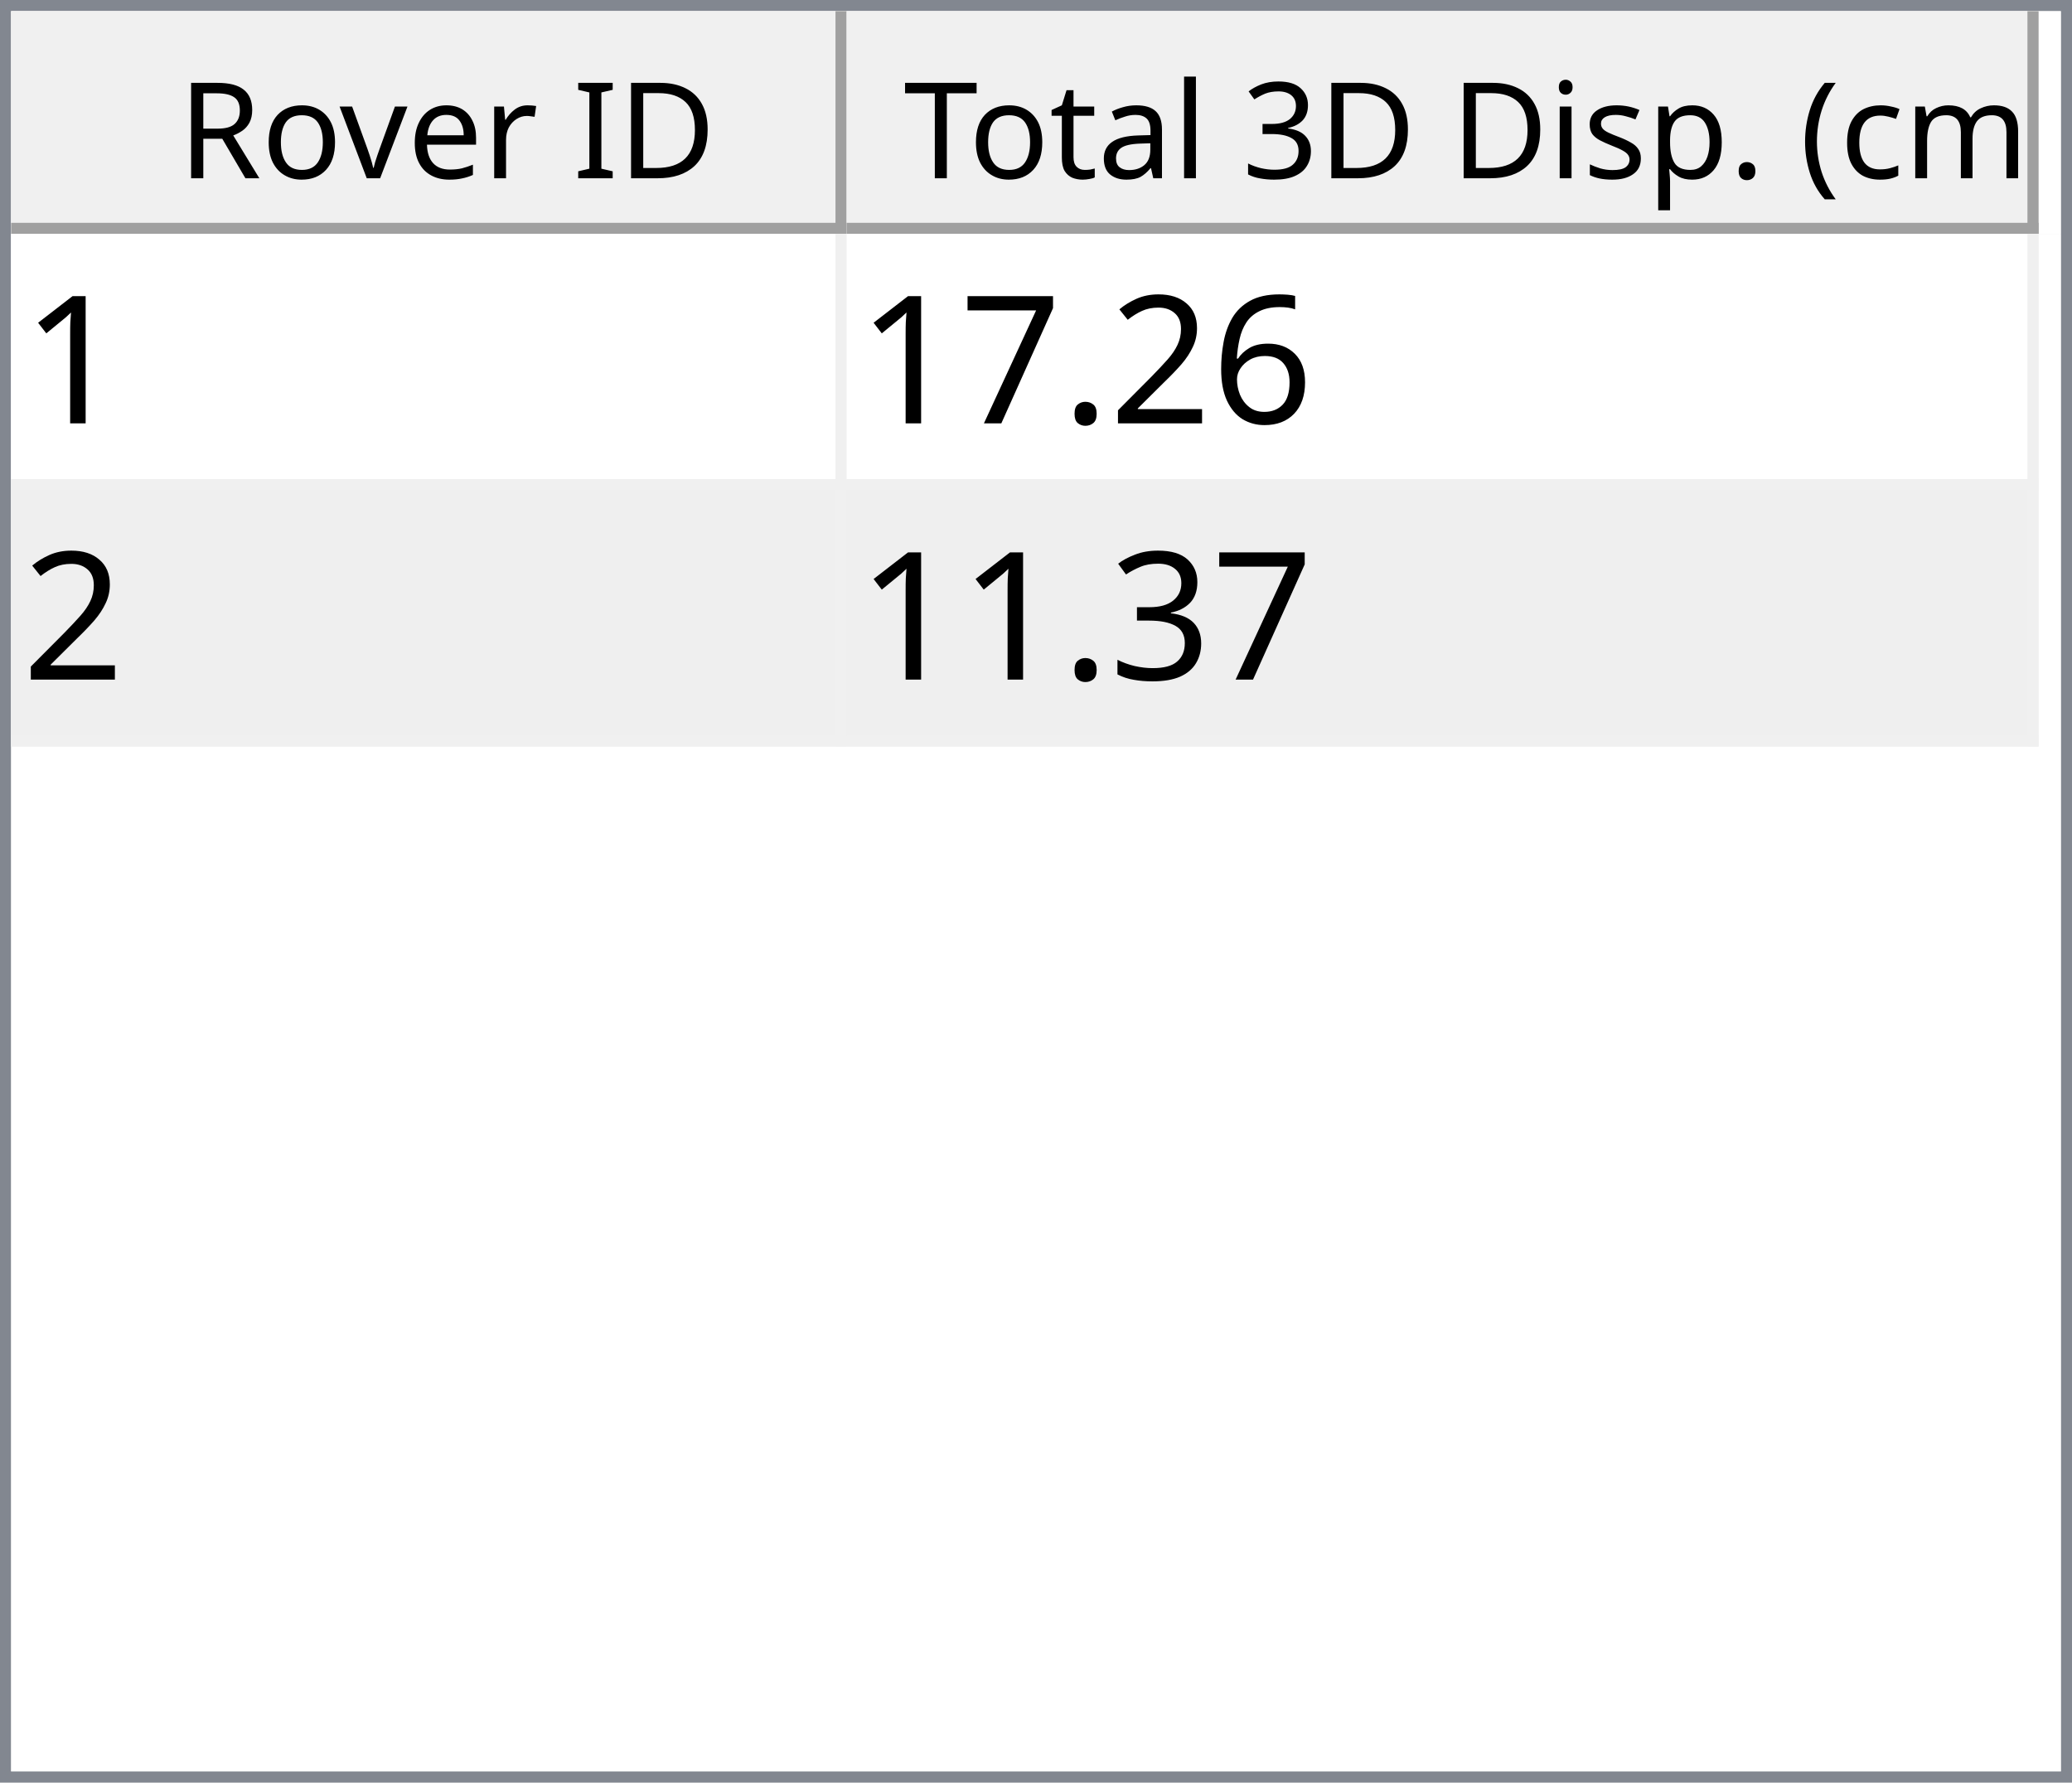
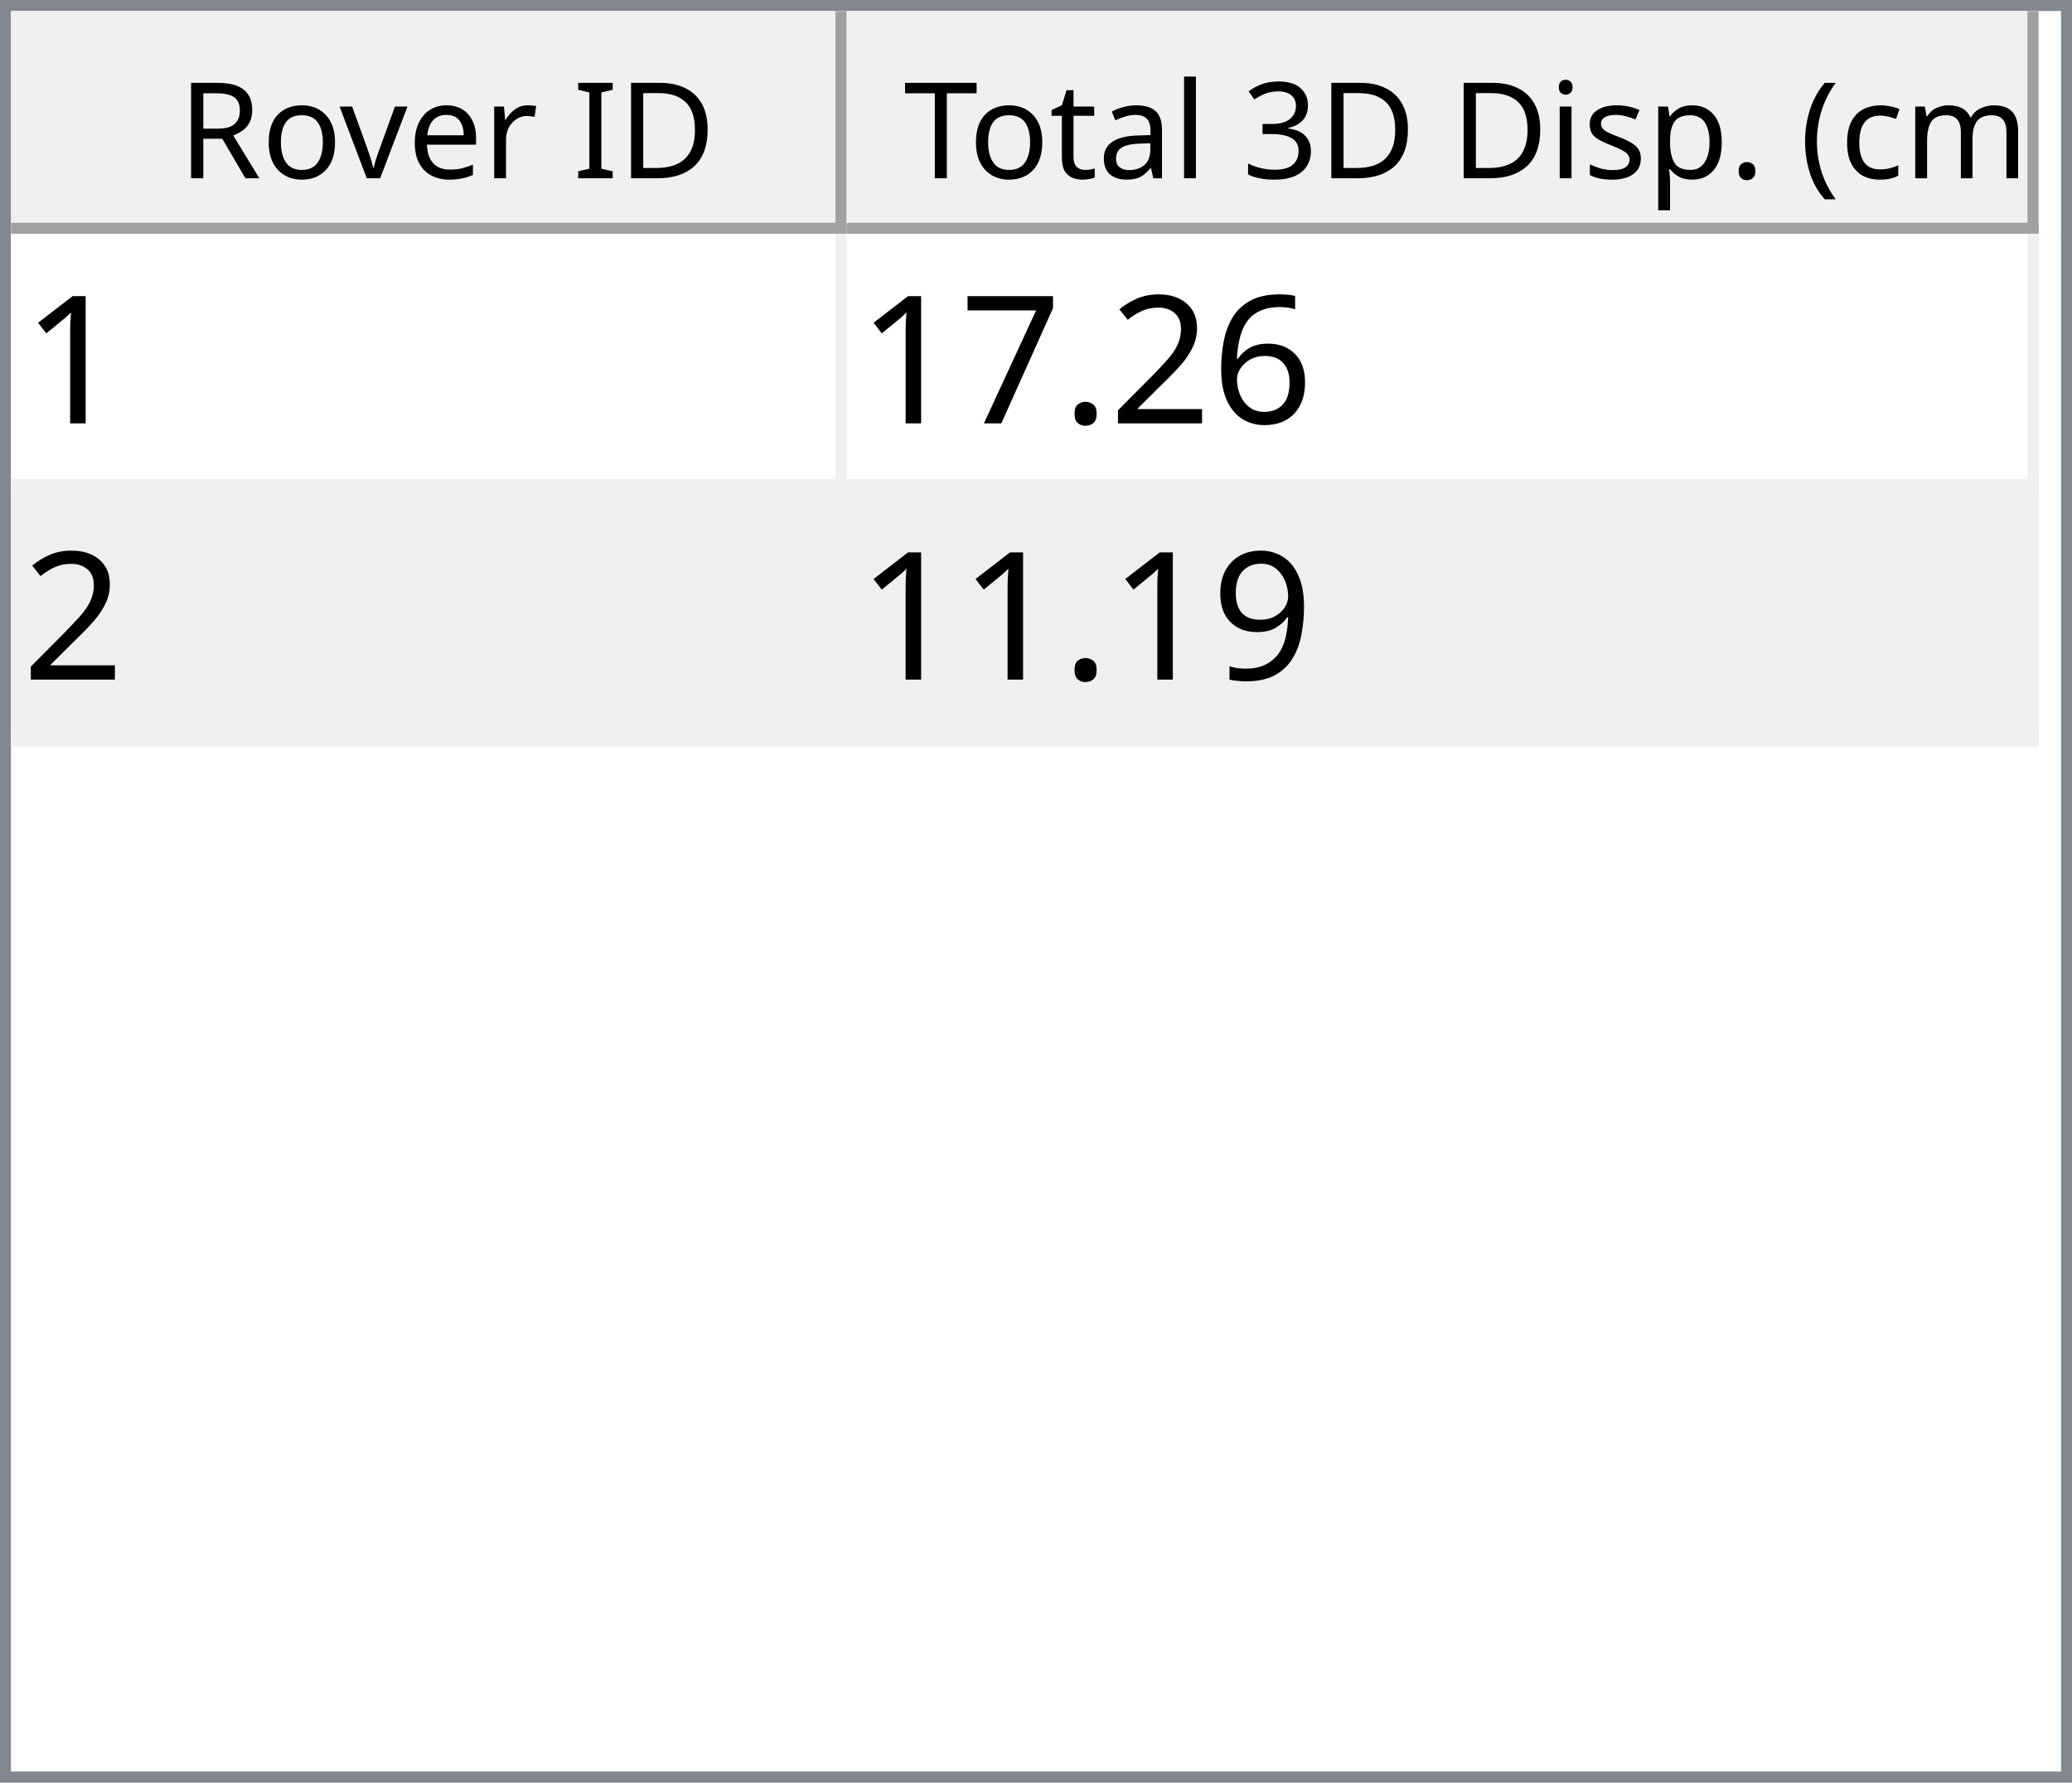
<svg xmlns="http://www.w3.org/2000/svg" style="fill-opacity:1; color-rendering:auto; color-interpolation:auto; text-rendering:auto; stroke:black; stroke-linecap:square; stroke-miterlimit:10; shape-rendering:auto; stroke-opacity:1; fill:black; stroke-dasharray:none; font-weight:normal; stroke-width:1; font-family:'Dialog'; font-style:normal; stroke-linejoin:miter; font-size:12px; stroke-dashoffset:0; image-rendering:auto;" width="186" height="160">
  <defs id="genericDefs" />
  <g>
    <defs id="defs1">
      <clipPath clipPathUnits="userSpaceOnUse" id="clipPath1">
        <path d="M0 0 L186 0 L186 160 L0 160 L0 0 Z" />
      </clipPath>
      <clipPath clipPathUnits="userSpaceOnUse" id="clipPath2">
        <path d="M0 0 L0 160 L186 160 L186 0 Z" />
      </clipPath>
      <clipPath clipPathUnits="userSpaceOnUse" id="clipPath3">
        <path d="M0 0 L0 20 L184 20 L184 0 Z" />
      </clipPath>
      <clipPath clipPathUnits="userSpaceOnUse" id="clipPath4">
        <path d="M0 0 L0 20 L75 20 L75 0 Z" />
      </clipPath>
      <clipPath clipPathUnits="userSpaceOnUse" id="clipPath5">
        <path d="M1 1 L1 19 L74 19 L74 1 Z" />
      </clipPath>
      <clipPath clipPathUnits="userSpaceOnUse" id="clipPath6">
        <path d="M0 0 L0 18 L73 18 L73 0 Z" />
      </clipPath>
      <clipPath clipPathUnits="userSpaceOnUse" id="clipPath7">
        <path d="M-0.5 -0.5 L-0.5 19.5 L74.5 19.5 L74.5 -0.5 Z" />
      </clipPath>
      <clipPath clipPathUnits="userSpaceOnUse" id="clipPath8">
        <path d="M0 0 L0 20 L107 20 L107 0 Z" />
      </clipPath>
      <clipPath clipPathUnits="userSpaceOnUse" id="clipPath9">
        <path d="M1 1 L1 19 L106 19 L106 1 Z" />
      </clipPath>
      <clipPath clipPathUnits="userSpaceOnUse" id="clipPath10">
        <path d="M0 0 L0 18 L105 18 L105 0 Z" />
      </clipPath>
      <clipPath clipPathUnits="userSpaceOnUse" id="clipPath11">
        <path d="M-0.5 -0.5 L-0.5 19.5 L106.5 19.5 L106.5 -0.5 Z" />
      </clipPath>
      <clipPath clipPathUnits="userSpaceOnUse" id="clipPath12">
        <path d="M0 0 L0 138 L184 138 L184 0 Z" />
      </clipPath>
      <clipPath clipPathUnits="userSpaceOnUse" id="clipPath13">
        <path d="M0 0 L0 46 L182 46 L182 0 Z" />
      </clipPath>
      <clipPath clipPathUnits="userSpaceOnUse" id="clipPath14">
        <path d="M-0.5 -0.5 L-0.5 45.5 L181.5 45.5 L181.5 -0.5 Z" />
      </clipPath>
      <clipPath clipPathUnits="userSpaceOnUse" id="clipPath15">
        <path d="M0 0 L0 22 L74 22 L74 0 Z" />
      </clipPath>
      <clipPath clipPathUnits="userSpaceOnUse" id="clipPath16">
        <path d="M0 0 L0 22 L106 22 L106 0 Z" />
      </clipPath>
      <font horiz-adv-x="64.551" id="font1">
        <font-face ascent="107.91" descent="25.098" units-per-em="100" style="font-style:normal; font-family:Segoe UI; font-weight:normal;" />
        <missing-glyph horiz-adv-x="64.551" d="M8.109 0 L8.109 68.266 L56.453 68.266 L56.453 0 L8.109 0 ZM15.328 7.234 L49.219 7.234 L49.219 61.031 L15.328 61.031 L15.328 7.234 Z" />
        <glyph unicode="D" horiz-adv-x="70.117" d="M9.188 0 L9.188 70.016 L28.516 70.016 Q65.531 70.016 65.531 35.891 Q65.531 19.672 55.25 9.836 Q44.969 0 27.734 0 L9.188 0 ZM17.391 62.594 L17.391 7.422 L27.828 7.422 Q41.609 7.422 49.273 14.797 Q56.938 22.172 56.938 35.688 Q56.938 62.594 28.328 62.594 L17.391 62.594 Z" />
        <glyph unicode="I" horiz-adv-x="26.611" d="M17.391 0 L9.188 0 L9.188 70.016 L17.391 70.016 L17.391 0 Z" />
        <glyph unicode=" " horiz-adv-x="27.393" d="" />
        <glyph unicode="r" horiz-adv-x="34.766" d="M34.188 41.891 Q32.078 43.5 28.125 43.5 Q23 43.5 19.555 38.672 Q16.109 33.844 16.109 25.484 L16.109 0 L8.109 0 L8.109 50 L16.109 50 L16.109 39.703 L16.312 39.703 Q18.016 44.969 21.531 47.922 Q25.047 50.875 29.391 50.875 Q32.516 50.875 34.188 50.203 L34.188 41.891 Z" />
        <glyph unicode="e" horiz-adv-x="52.295" d="M48.297 23 L12.984 23 Q13.188 14.656 17.484 10.109 Q21.781 5.562 29.297 5.562 Q37.75 5.562 44.828 11.141 L44.828 3.609 Q38.234 -1.172 27.391 -1.172 Q16.797 -1.172 10.742 5.641 Q4.688 12.453 4.688 24.812 Q4.688 36.469 11.305 43.82 Q17.922 51.172 27.734 51.172 Q37.547 51.172 42.922 44.828 Q48.297 38.484 48.297 27.203 L48.297 23 ZM40.094 29.781 Q40.047 36.719 36.75 40.578 Q33.453 44.438 27.594 44.438 Q21.922 44.438 17.969 40.383 Q14.016 36.328 13.094 29.781 L40.094 29.781 Z" />
        <glyph unicode="v" horiz-adv-x="47.9" d="M47.406 50 L27.484 0 L19.625 0 L0.688 50 L9.469 50 L22.172 13.672 Q23.578 9.672 23.922 6.688 L24.125 6.688 Q24.609 10.453 25.688 13.484 L38.969 50 L47.406 50 Z" />
        <glyph unicode="o" horiz-adv-x="58.594" d="M29 -1.172 Q17.922 -1.172 11.305 5.836 Q4.688 12.844 4.688 24.422 Q4.688 37.016 11.57 44.094 Q18.453 51.172 30.172 51.172 Q41.359 51.172 47.633 44.289 Q53.906 37.406 53.906 25.203 Q53.906 13.234 47.141 6.031 Q40.375 -1.172 29 -1.172 ZM29.594 44.438 Q21.875 44.438 17.383 39.188 Q12.891 33.938 12.891 24.703 Q12.891 15.828 17.43 10.695 Q21.969 5.562 29.594 5.562 Q37.359 5.562 41.531 10.594 Q45.703 15.625 45.703 24.906 Q45.703 34.281 41.531 39.359 Q37.359 44.438 29.594 44.438 Z" />
        <glyph unicode="R" horiz-adv-x="59.814" d="M59.375 0 L49.609 0 L37.891 19.625 Q36.281 22.359 34.766 24.289 Q33.25 26.219 31.664 27.438 Q30.078 28.656 28.25 29.219 Q26.422 29.781 24.125 29.781 L17.391 29.781 L17.391 0 L9.188 0 L9.188 70.016 L30.078 70.016 Q34.672 70.016 38.555 68.867 Q42.438 67.719 45.289 65.375 Q48.141 63.031 49.758 59.547 Q51.375 56.062 51.375 51.375 Q51.375 47.703 50.273 44.656 Q49.172 41.609 47.148 39.211 Q45.125 36.812 42.266 35.133 Q39.406 33.453 35.844 32.516 L35.844 32.328 Q37.594 31.547 38.891 30.547 Q40.188 29.547 41.359 28.18 Q42.531 26.812 43.68 25.078 Q44.828 23.344 46.234 21.047 L59.375 0 ZM17.391 62.594 L17.391 37.203 L28.516 37.203 Q31.594 37.203 34.203 38.133 Q36.812 39.062 38.719 40.797 Q40.625 42.531 41.703 45.047 Q42.781 47.562 42.781 50.688 Q42.781 56.297 39.141 59.445 Q35.5 62.594 28.609 62.594 L17.391 62.594 Z" />
        <glyph unicode=")" horiz-adv-x="30.176" d="M8.297 -15.922 L1.172 -15.922 Q16.406 2.344 16.406 26.812 Q16.406 51.469 1.078 70.016 L8.297 70.016 Q23.531 52.156 23.531 26.703 Q23.531 1.375 8.297 -15.922 Z" />
        <glyph unicode="m" horiz-adv-x="86.133" d="M79.109 0 L71.094 0 L71.094 28.719 Q71.094 37.016 68.531 40.727 Q65.969 44.438 59.906 44.438 Q54.781 44.438 51.195 39.75 Q47.609 35.062 47.609 28.516 L47.609 0 L39.594 0 L39.594 29.688 Q39.594 44.438 28.219 44.438 Q22.953 44.438 19.531 40.016 Q16.109 35.594 16.109 28.516 L16.109 0 L8.109 0 L8.109 50 L16.109 50 L16.109 42.094 L16.312 42.094 Q21.625 51.172 31.844 51.172 Q36.969 51.172 40.773 48.312 Q44.578 45.453 46 40.828 Q51.562 51.172 62.594 51.172 Q79.109 51.172 79.109 30.812 L79.109 0 Z" />
        <glyph unicode="c" horiz-adv-x="46.191" d="M42.188 2.297 Q36.422 -1.172 28.516 -1.172 Q17.828 -1.172 11.258 5.789 Q4.688 12.75 4.688 23.828 Q4.688 36.188 11.766 43.68 Q18.844 51.172 30.672 51.172 Q37.25 51.172 42.281 48.734 L42.281 40.531 Q36.719 44.438 30.375 44.438 Q22.703 44.438 17.797 38.945 Q12.891 33.453 12.891 24.516 Q12.891 15.719 17.508 10.641 Q22.125 5.562 29.891 5.562 Q36.422 5.562 42.188 9.906 L42.188 2.297 Z" />
        <glyph unicode="(" horiz-adv-x="30.176" d="M29.109 -15.922 L21.969 -15.922 Q6.844 1.375 6.844 26.703 Q6.844 52.156 21.969 70.016 L29.203 70.016 Q13.875 51.469 13.875 26.812 Q13.875 2.344 29.109 -15.922 Z" />
        <glyph unicode="." horiz-adv-x="21.68" d="M10.891 -1.078 Q8.641 -1.078 7.055 0.539 Q5.469 2.156 5.469 4.391 Q5.469 6.641 7.055 8.273 Q8.641 9.906 10.891 9.906 Q13.188 9.906 14.797 8.273 Q16.406 6.641 16.406 4.391 Q16.406 2.156 14.797 0.539 Q13.188 -1.078 10.891 -1.078 Z" />
        <glyph unicode="p" horiz-adv-x="58.789" d="M16.312 7.234 L16.109 7.234 L16.109 -23 L8.109 -23 L8.109 50 L16.109 50 L16.109 41.219 L16.312 41.219 Q22.219 51.172 33.594 51.172 Q43.266 51.172 48.688 44.461 Q54.109 37.75 54.109 26.469 Q54.109 13.922 48 6.375 Q41.891 -1.172 31.297 -1.172 Q21.578 -1.172 16.312 7.234 ZM16.109 27.391 L16.109 20.406 Q16.109 14.203 20.141 9.883 Q24.172 5.562 30.375 5.562 Q37.641 5.562 41.773 11.133 Q45.906 16.703 45.906 26.609 Q45.906 34.969 42.047 39.703 Q38.188 44.438 31.594 44.438 Q24.609 44.438 20.359 39.578 Q16.109 34.719 16.109 27.391 Z" />
        <glyph unicode="s" horiz-adv-x="42.432" d="M5.078 1.812 L5.078 10.406 Q11.625 5.562 19.484 5.562 Q30.031 5.562 30.031 12.594 Q30.031 14.594 29.125 15.992 Q28.219 17.391 26.68 18.461 Q25.141 19.531 23.07 20.383 Q21 21.234 18.609 22.172 Q15.281 23.484 12.766 24.828 Q10.25 26.172 8.57 27.859 Q6.891 29.547 6.031 31.695 Q5.172 33.844 5.172 36.719 Q5.172 40.234 6.789 42.945 Q8.406 45.656 11.086 47.484 Q13.766 49.312 17.211 50.242 Q20.656 51.172 24.312 51.172 Q30.812 51.172 35.938 48.922 L35.938 40.828 Q30.422 44.438 23.25 44.438 Q21 44.438 19.195 43.922 Q17.391 43.406 16.094 42.477 Q14.797 41.547 14.086 40.258 Q13.375 38.969 13.375 37.406 Q13.375 35.453 14.086 34.133 Q14.797 32.812 16.164 31.789 Q17.531 30.766 19.484 29.938 Q21.438 29.109 23.922 28.125 Q27.25 26.859 29.883 25.516 Q32.516 24.172 34.375 22.484 Q36.234 20.797 37.234 18.602 Q38.234 16.406 38.234 13.375 Q38.234 9.672 36.602 6.938 Q34.969 4.203 32.234 2.398 Q29.5 0.594 25.93 -0.289 Q22.359 -1.172 18.453 -1.172 Q10.75 -1.172 5.078 1.812 Z" />
        <glyph unicode="i" horiz-adv-x="24.219" d="M12.203 62.703 Q10.062 62.703 8.547 64.164 Q7.031 65.625 7.031 67.875 Q7.031 70.125 8.547 71.609 Q10.062 73.094 12.203 73.094 Q14.406 73.094 15.945 71.609 Q17.484 70.125 17.484 67.875 Q17.484 65.719 15.945 64.211 Q14.406 62.703 12.203 62.703 ZM16.109 0 L8.109 0 L8.109 50 L16.109 50 L16.109 0 Z" />
        <glyph unicode="3" horiz-adv-x="53.906" d="M46.531 19.828 Q46.531 15.094 44.75 11.211 Q42.969 7.328 39.719 4.57 Q36.469 1.812 31.93 0.297 Q27.391 -1.219 21.922 -1.219 Q11.922 -1.219 6 2.594 L6 11.188 Q13.094 5.609 22.219 5.609 Q25.875 5.609 28.828 6.539 Q31.781 7.469 33.906 9.227 Q36.031 10.984 37.18 13.477 Q38.328 15.969 38.328 19.094 Q38.328 32.812 18.797 32.812 L12.984 32.812 L12.984 39.594 L18.5 39.594 Q35.797 39.594 35.797 52.484 Q35.797 64.406 22.609 64.406 Q15.188 64.406 8.688 59.422 L8.688 67.188 Q15.375 71.188 24.609 71.188 Q29 71.188 32.57 69.969 Q36.141 68.75 38.68 66.555 Q41.219 64.359 42.609 61.281 Q44 58.203 44 54.5 Q44 40.672 30.031 36.719 L30.031 36.531 Q33.594 36.141 36.625 34.797 Q39.656 33.453 41.852 31.305 Q44.047 29.156 45.289 26.25 Q46.531 23.344 46.531 19.828 Z" />
        <glyph unicode="l" horiz-adv-x="24.219" d="M16.109 0 L8.109 0 L8.109 74.031 L16.109 74.031 L16.109 0 Z" />
        <glyph unicode="a" horiz-adv-x="50.879" d="M43.891 0 L35.891 0 L35.891 7.812 L35.688 7.812 Q30.469 -1.172 20.312 -1.172 Q12.844 -1.172 8.617 2.781 Q4.391 6.734 4.391 13.281 Q4.391 27.297 20.906 29.594 L35.891 31.688 Q35.891 44.438 25.594 44.438 Q16.547 44.438 9.281 38.281 L9.281 46.484 Q16.656 51.172 26.266 51.172 Q43.891 51.172 43.891 32.516 L43.891 0 ZM35.891 25.297 L23.828 23.641 Q18.266 22.859 15.43 20.875 Q12.594 18.891 12.594 13.875 Q12.594 10.203 15.211 7.883 Q17.828 5.562 22.172 5.562 Q28.125 5.562 32.008 9.742 Q35.891 13.922 35.891 20.312 L35.891 25.297 Z" />
        <glyph unicode="t" horiz-adv-x="33.887" d="M31.297 0.484 Q28.469 -1.078 23.828 -1.078 Q10.688 -1.078 10.688 13.578 L10.688 43.172 L2.094 43.172 L2.094 50 L10.688 50 L10.688 62.203 L18.703 64.797 L18.703 50 L31.297 50 L31.297 43.172 L18.703 43.172 L18.703 14.984 Q18.703 9.969 20.414 7.82 Q22.125 5.672 26.078 5.672 Q29.109 5.672 31.297 7.328 L31.297 0.484 Z" />
        <glyph unicode="T" horiz-adv-x="52.393" d="M50.594 62.594 L30.375 62.594 L30.375 0 L22.172 0 L22.172 62.594 L2 62.594 L2 70.016 L50.594 70.016 L50.594 62.594 Z" />
      </font>
      <font horiz-adv-x="75.0" id="font2">
        <font-face ascent="100.537" descent="21.973" units-per-em="100" style="font-style:normal; font-family:sans-serif; font-weight:normal;" />
        <missing-glyph horiz-adv-x="75.0" d="M12.5 0 L12.5 62.5 L62.5 62.5 L62.5 0 L12.5 0 ZM14.062 1.562 L60.938 1.562 L60.938 60.938 L14.062 60.938 L14.062 1.562 Z" />
        <glyph unicode="1" horiz-adv-x="55.615" d="M37.25 0 L28.469 0 L28.469 56 Q25.297 52.984 20.141 49.953 Q14.984 46.922 10.891 45.406 L10.891 53.906 Q18.266 57.375 23.781 62.305 Q29.297 67.234 31.594 71.875 L37.25 71.875 L37.25 0 Z" />
        <glyph unicode="6" horiz-adv-x="55.615" d="M49.75 54.047 L41.016 53.375 Q39.844 58.547 37.703 60.891 Q34.125 64.656 28.906 64.656 Q24.703 64.656 21.531 62.312 Q17.391 59.281 14.992 53.469 Q12.594 47.656 12.5 36.922 Q15.672 41.75 20.266 44.094 Q24.859 46.438 29.891 46.438 Q38.672 46.438 44.852 39.969 Q51.031 33.5 51.031 23.25 Q51.031 16.5 48.125 10.719 Q45.219 4.938 40.141 1.859 Q35.062 -1.219 28.609 -1.219 Q17.625 -1.219 10.695 6.859 Q3.766 14.938 3.766 33.5 Q3.766 54.25 11.422 63.672 Q18.109 71.875 29.438 71.875 Q37.891 71.875 43.289 67.141 Q48.688 62.406 49.75 54.047 ZM13.875 23.188 Q13.875 18.656 15.797 14.508 Q17.719 10.359 21.188 8.18 Q24.656 6 28.469 6 Q34.031 6 38.039 10.492 Q42.047 14.984 42.047 22.703 Q42.047 30.125 38.086 34.398 Q34.125 38.672 28.125 38.672 Q22.172 38.672 18.023 34.398 Q13.875 30.125 13.875 23.188 Z" />
        <glyph unicode="2" horiz-adv-x="55.615" d="M50.344 8.453 L50.344 0 L3.031 0 Q2.938 3.172 4.047 6.109 Q5.859 10.938 9.836 15.625 Q13.812 20.312 21.344 26.469 Q33.016 36.031 37.117 41.625 Q41.219 47.219 41.219 52.203 Q41.219 57.422 37.477 61.008 Q33.734 64.594 27.734 64.594 Q21.391 64.594 17.578 60.789 Q13.766 56.984 13.719 50.25 L4.688 51.172 Q5.609 61.281 11.664 66.578 Q17.719 71.875 27.938 71.875 Q38.234 71.875 44.242 66.164 Q50.25 60.453 50.25 52 Q50.25 47.703 48.492 43.555 Q46.734 39.406 42.656 34.812 Q38.578 30.219 29.109 22.219 Q21.188 15.578 18.945 13.211 Q16.703 10.844 15.234 8.453 L50.344 8.453 Z" />
        <glyph unicode="." horiz-adv-x="27.783" d="M9.078 0 L9.078 10.016 L19.094 10.016 L19.094 0 L9.078 0 Z" />
        <glyph unicode="7" horiz-adv-x="55.615" d="M4.734 62.203 L4.734 70.656 L51.078 70.656 L51.078 63.812 Q44.234 56.547 37.523 44.484 Q30.812 32.422 27.156 19.672 Q24.516 10.688 23.781 0 L14.75 0 Q14.891 8.453 18.062 20.414 Q21.234 32.375 27.172 43.484 Q33.109 54.594 39.797 62.203 L4.734 62.203 Z" />
-         <glyph unicode="3" horiz-adv-x="55.615" d="M4.203 18.891 L12.984 20.062 Q14.5 12.594 18.141 9.297 Q21.781 6 27 6 Q33.203 6 37.477 10.297 Q41.75 14.594 41.75 20.953 Q41.75 27 37.797 30.93 Q33.844 34.859 27.734 34.859 Q25.25 34.859 21.531 33.891 L22.516 41.609 Q23.391 41.5 23.922 41.5 Q29.547 41.5 34.039 44.43 Q38.531 47.359 38.531 53.469 Q38.531 58.297 35.258 61.477 Q31.984 64.656 26.812 64.656 Q21.688 64.656 18.266 61.43 Q14.844 58.203 13.875 51.766 L5.078 53.328 Q6.688 62.156 12.398 67.016 Q18.109 71.875 26.609 71.875 Q32.469 71.875 37.398 69.359 Q42.328 66.844 44.945 62.5 Q47.562 58.156 47.562 53.266 Q47.562 48.641 45.07 44.828 Q42.578 41.016 37.703 38.766 Q44.047 37.312 47.562 32.695 Q51.078 28.078 51.078 21.141 Q51.078 11.766 44.242 5.25 Q37.406 -1.266 26.953 -1.266 Q17.531 -1.266 11.305 4.352 Q5.078 9.969 4.203 18.891 Z" />
+         <glyph unicode="9" horiz-adv-x="55.615" d="M5.469 16.547 L13.922 17.328 Q14.984 11.375 18.016 8.688 Q21.047 6 25.781 6 Q29.828 6 32.883 7.859 Q35.938 9.719 37.891 12.82 Q39.844 15.922 41.164 21.195 Q42.484 26.469 42.484 31.938 Q42.484 32.516 42.438 33.688 Q39.797 29.5 35.234 26.883 Q30.672 24.266 25.344 24.266 Q16.453 24.266 10.305 30.711 Q4.156 37.156 4.156 47.703 Q4.156 58.594 10.578 65.234 Q17 71.875 26.656 71.875 Q33.641 71.875 39.43 68.117 Q45.219 64.359 48.219 57.398 Q51.219 50.438 51.219 37.25 Q51.219 23.531 48.242 15.406 Q45.266 7.281 39.383 3.031 Q33.5 -1.219 25.594 -1.219 Q17.188 -1.219 11.867 3.445 Q6.547 8.109 5.469 16.547 ZM41.453 48.141 Q41.453 55.719 37.43 60.156 Q33.406 64.594 27.734 64.594 Q21.875 64.594 17.531 59.812 Q13.188 55.031 13.188 47.406 Q13.188 40.578 17.312 36.305 Q21.438 32.031 27.484 32.031 Q33.594 32.031 37.523 36.305 Q41.453 40.578 41.453 48.141 Z" />
      </font>
    </defs>
    <g style="fill:white; stroke:white;">
      <rect x="0" y="0" width="186" style="clip-path:url(#clipPath1); stroke:none;" height="160" />
    </g>
    <g style="fill:white; text-rendering:optimizeSpeed; color-rendering:optimizeSpeed; image-rendering:optimizeSpeed; shape-rendering:crispEdges; stroke:white; color-interpolation:sRGB;">
      <rect x="0" width="186" height="160" y="0" style="stroke:none;" />
      <path style="stroke:none;" d="M0 160 L186 160 L186 0 L0 0 Z" />
    </g>
    <g style="fill:rgb(240,240,240); font-family:'Segoe UI'; stroke:rgb(240,240,240);">
      <rect x="0" y="0" width="186" style="clip-path:url(#clipPath2); stroke:none;" height="160" />
    </g>
    <g style="fill:rgb(130,135,144); font-family:'Segoe UI'; stroke:rgb(130,135,144);">
      <path d="M0 0 L186 0 L186 160 L0 160 L0 0 ZM1 1 L185 1 L185 159 L1 159 L1 1 Z" style="fill-rule:evenodd; clip-path:url(#clipPath2); stroke:none;" />
    </g>
    <g style="fill:white; font-family:'Segoe UI'; stroke:white;" transform="translate(1,1)">
      <rect x="0" y="0" width="184" style="clip-path:url(#clipPath3); stroke:none;" height="20" />
    </g>
    <g style="fill:rgb(240,240,240); font-family:'Segoe UI'; stroke:rgb(240,240,240);" transform="translate(1,1)">
      <rect x="0" y="0" width="75" style="clip-path:url(#clipPath4); stroke:none;" height="20" />
    </g>
    <g style="font-family:'Segoe UI';" transform="translate(2,2)">
      <text x="14" xml:space="preserve" y="14" style="clip-path:url(#clipPath6); stroke:none;">Rover ID</text>
    </g>
    <g style="fill:rgb(160,160,160); font-family:'Segoe UI'; stroke:rgb(160,160,160); stroke-linejoin:bevel;" transform="translate(1.5,1.5)">
      <line x1="74" x2="74" y1="0" style="fill:none; clip-path:url(#clipPath7);" y2="19" />
    </g>
    <g style="fill:rgb(160,160,160); font-family:'Segoe UI'; stroke:rgb(160,160,160); stroke-linejoin:bevel;" transform="matrix(1,0,0,1,1,1) translate(0.5,0.5)">
      <line x1="0" x2="74" y1="19" style="fill:none; clip-path:url(#clipPath7);" y2="19" />
    </g>
    <g style="fill:rgb(240,240,240); font-family:'Segoe UI'; stroke:rgb(240,240,240);" transform="translate(76,1)">
      <rect x="0" y="0" width="107" style="clip-path:url(#clipPath8); stroke:none;" height="20" />
    </g>
    <g style="font-family:'Segoe UI';" transform="translate(77,2)">
      <text x="1" xml:space="preserve" y="14" style="clip-path:url(#clipPath10); stroke:none;"> Total 3D Disp. (cm)</text>
    </g>
    <g style="fill:rgb(160,160,160); font-family:'Segoe UI'; stroke:rgb(160,160,160); stroke-linejoin:bevel;" transform="translate(76.5,1.5)">
      <line x1="106" x2="106" y1="0" style="fill:none; clip-path:url(#clipPath11);" y2="19" />
    </g>
    <g style="fill:rgb(160,160,160); font-family:'Segoe UI'; stroke:rgb(160,160,160); stroke-linejoin:bevel;" transform="matrix(1,0,0,1,76,1) translate(0.5,0.5)">
      <line x1="0" x2="106" y1="19" style="fill:none; clip-path:url(#clipPath11);" y2="19" />
    </g>
    <g style="fill:white; font-family:'Segoe UI'; stroke:white;" transform="translate(1,21)">
      <rect x="0" y="0" width="184" style="clip-path:url(#clipPath12); stroke:none;" height="138" />
    </g>
    <g style="fill:rgb(240,240,240); font-size:16px; font-family:sans-serif; stroke:rgb(240,240,240);" transform="translate(1,21)">
      <rect x="0" y="0" width="182" style="clip-path:url(#clipPath13); stroke:none;" height="46" />
      <line transform="translate(0.5,0.5)" x1="0" x2="181" y1="22" style="clip-path:url(#clipPath14); fill:none; stroke-linejoin:bevel;" y2="22" />
    </g>
    <g transform="matrix(1,0,0,1,1,21) translate(0.5,0.5)" style="fill:rgb(240,240,240); font-size:16px; font-family:sans-serif; stroke:rgb(240,240,240); stroke-linejoin:bevel;">
      <line x1="0" x2="181" y1="45" style="fill:none; clip-path:url(#clipPath14);" y2="45" />
    </g>
    <g transform="matrix(1,0,0,1,1,21) translate(0.5,0.5)" style="fill:rgb(240,240,240); font-size:16px; font-family:sans-serif; stroke:rgb(240,240,240); stroke-linejoin:bevel;">
      <line x1="74" x2="74" y1="0" style="fill:none; clip-path:url(#clipPath14);" y2="45" />
    </g>
    <g transform="matrix(1,0,0,1,1,21) translate(0.5,0.5)" style="fill:rgb(240,240,240); font-size:16px; font-family:sans-serif; stroke:rgb(240,240,240); stroke-linejoin:bevel;">
      <line x1="181" x2="181" y1="0" style="fill:none; clip-path:url(#clipPath14);" y2="45" />
    </g>
    <g style="fill:white; font-size:16px; font-family:sans-serif; stroke:white;" transform="matrix(1,0,0,1,1,21)">
      <rect x="0" y="0" width="74" style="clip-path:url(#clipPath15); stroke:none;" height="22" />
      <text x="1" y="17" style="fill:black; clip-path:url(#clipPath15); stroke:none;" xml:space="preserve">1</text>
    </g>
    <g style="fill:white; font-size:16px; font-family:sans-serif; stroke:white;" transform="matrix(1,0,0,1,1,21) translate(75,0)">
      <rect x="0" y="0" width="106" style="clip-path:url(#clipPath16); stroke:none;" height="22" />
      <text x="1" y="17" style="fill:black; clip-path:url(#clipPath16); stroke:none;" xml:space="preserve">17.26</text>
    </g>
    <g style="fill:rgb(239,239,239); font-size:16px; font-family:sans-serif; stroke:rgb(239,239,239);" transform="matrix(1,0,0,1,1,21) translate(0,23)">
      <rect x="0" y="0" width="74" style="clip-path:url(#clipPath15); stroke:none;" height="22" />
      <text x="1" y="17" style="fill:black; clip-path:url(#clipPath15); stroke:none;" xml:space="preserve">2</text>
    </g>
    <g style="fill:rgb(239,239,239); font-size:16px; font-family:sans-serif; stroke:rgb(239,239,239);" transform="matrix(1,0,0,1,1,21) translate(75,23)">
      <rect x="0" y="0" width="106" style="clip-path:url(#clipPath16); stroke:none;" height="22" />
-       <text x="1" y="17" style="fill:black; clip-path:url(#clipPath16); stroke:none;" xml:space="preserve">11.37</text>
+       <text x="1" y="17" style="fill:black; clip-path:url(#clipPath16); stroke:none;" xml:space="preserve">11.19</text>
    </g>
  </g>
</svg>
